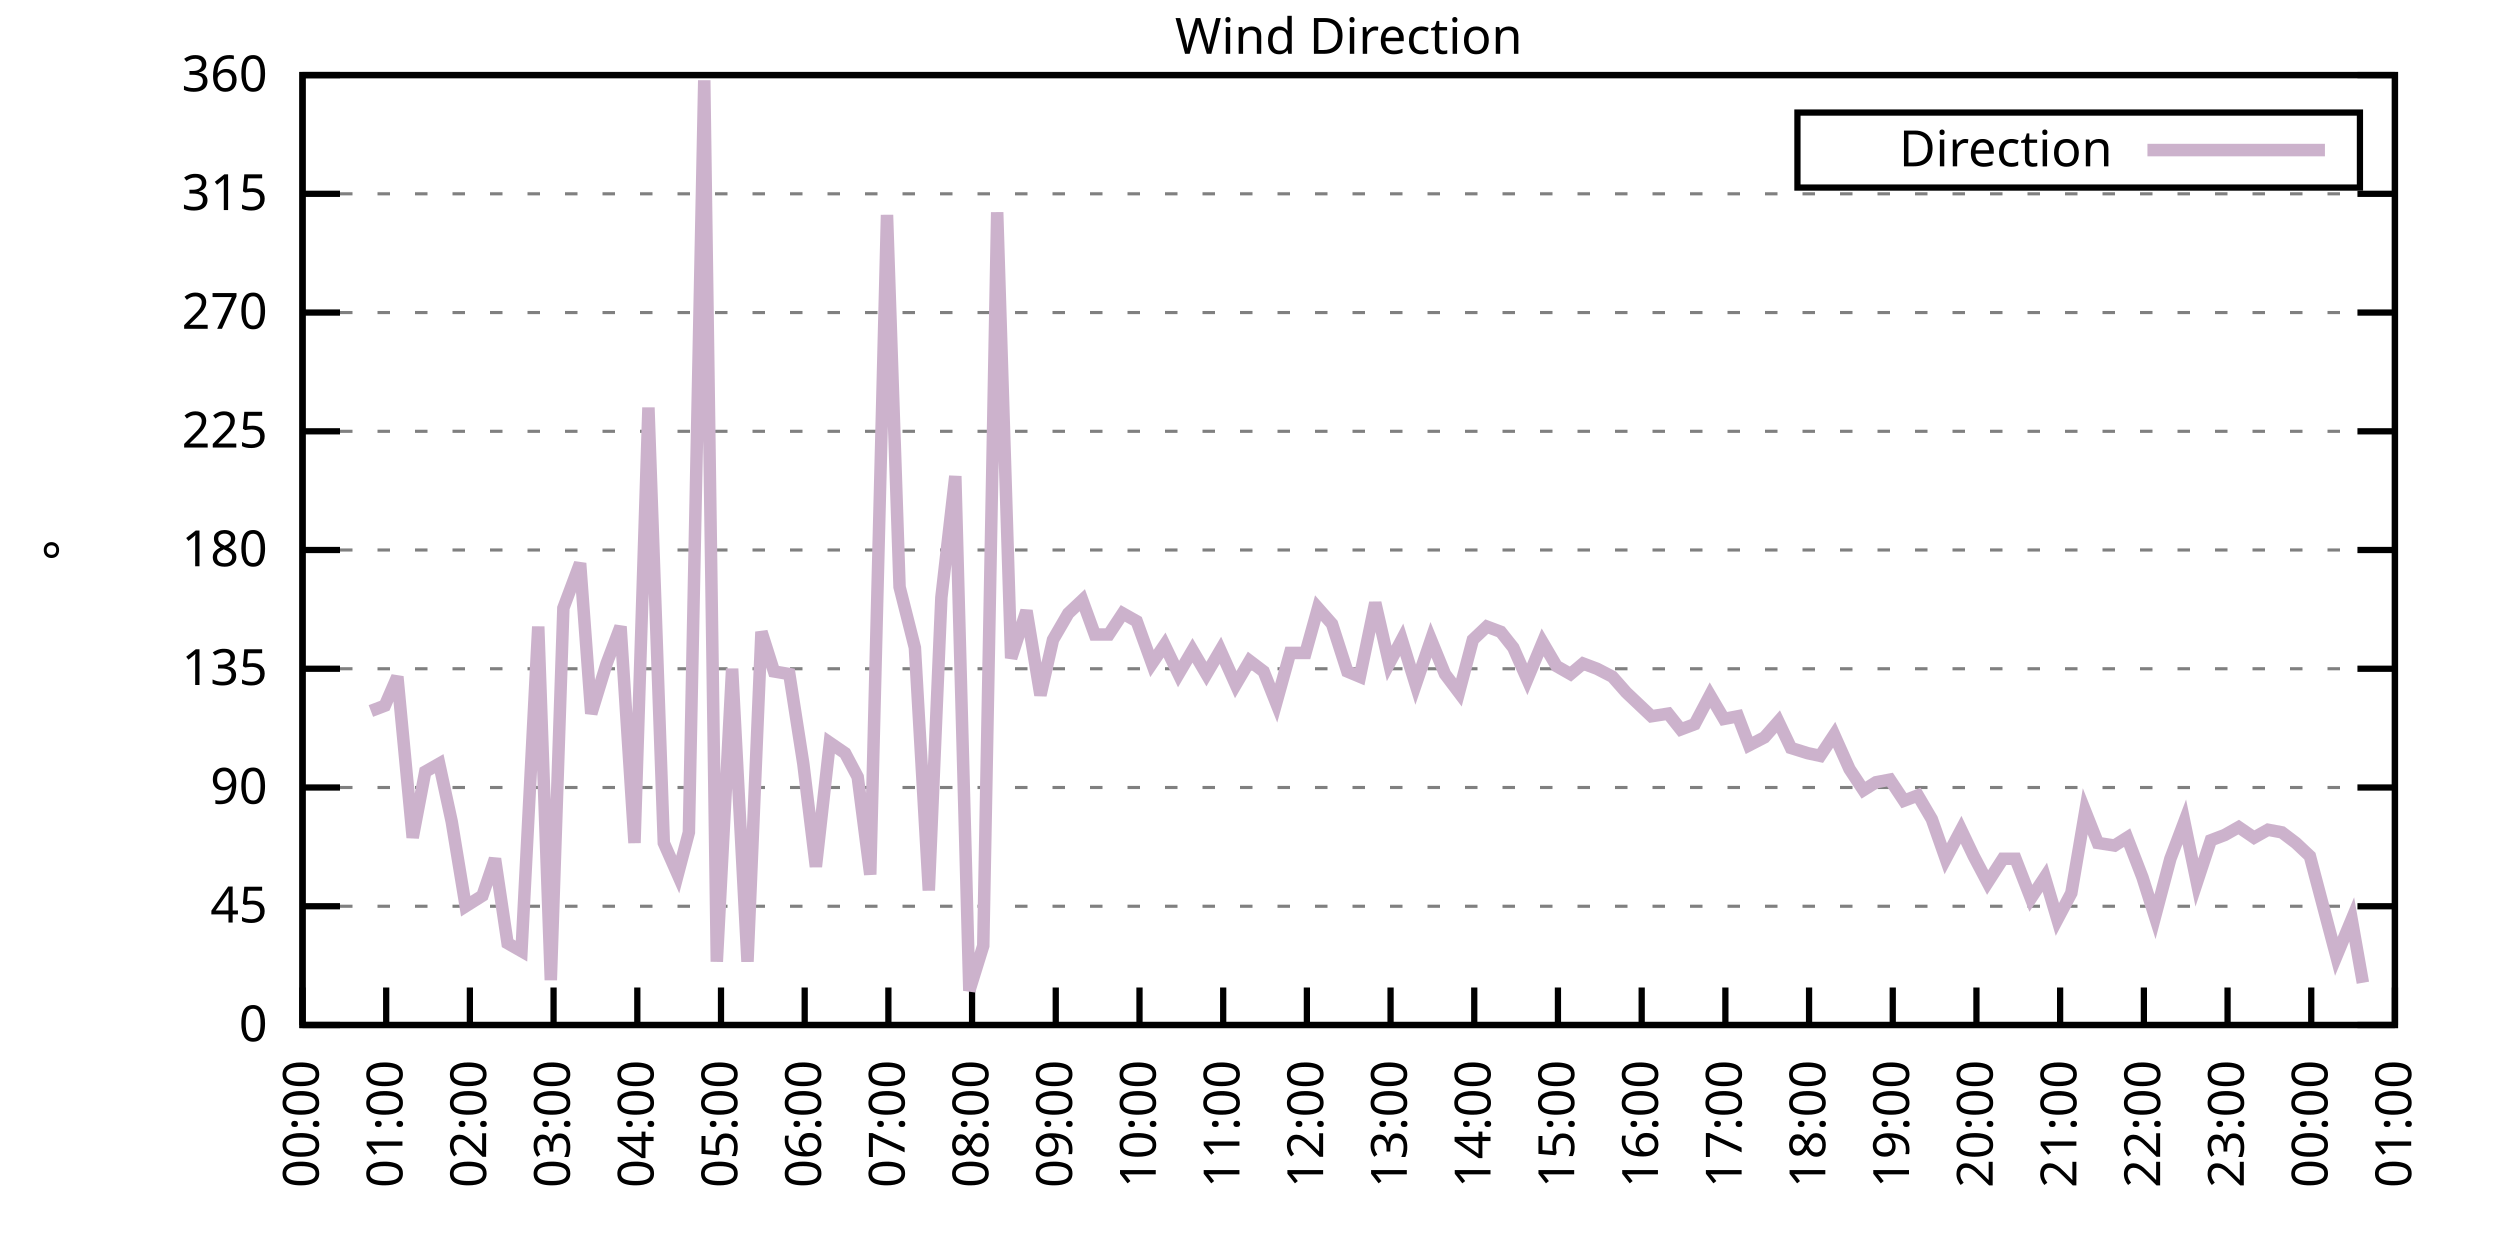
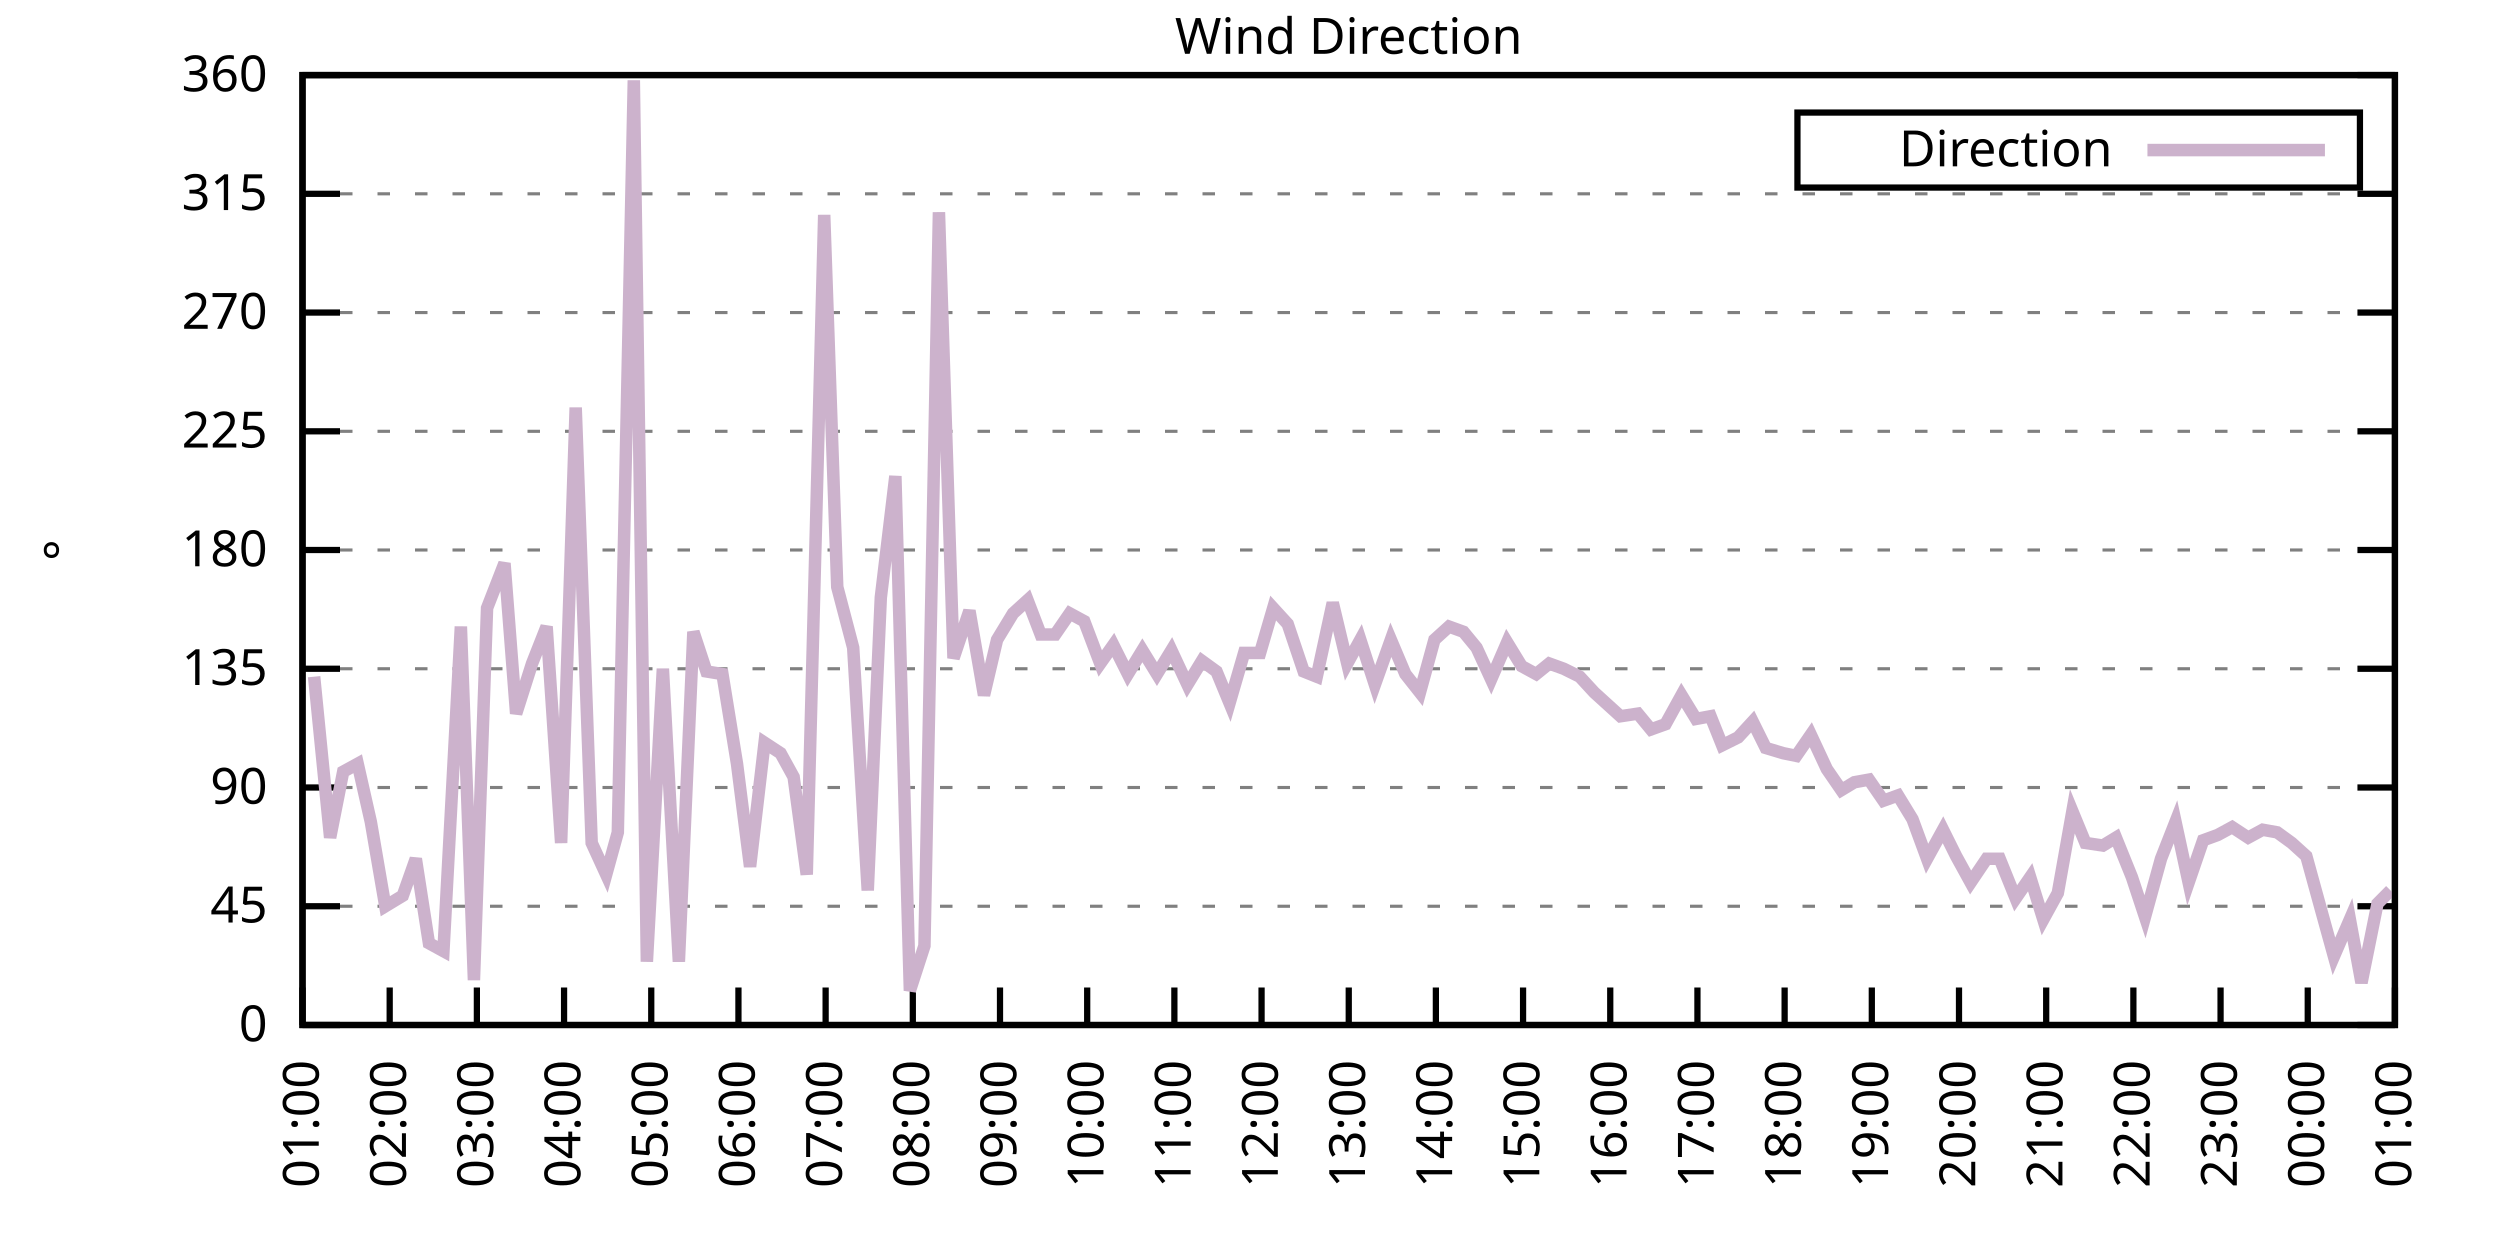
<svg xmlns="http://www.w3.org/2000/svg" xmlns:xlink="http://www.w3.org/1999/xlink" width="400" height="200" viewBox="0 0 400 200">
  <g id="gnuplot_canvas">
    <rect x="0" y="0" width="400" height="200" fill="none" />
    <defs>
      <circle id="gpDot" r="0.5" stroke-width="0.5" stroke="currentColor" />
      <path id="gpPt0" stroke-width="0.333" stroke="currentColor" d="M-1,0 h2 M0,-1 v2" />
      <path id="gpPt1" stroke-width="0.333" stroke="currentColor" d="M-1,-1 L1,1 M1,-1 L-1,1" />
      <path id="gpPt2" stroke-width="0.333" stroke="currentColor" d="M-1,0 L1,0 M0,-1 L0,1 M-1,-1 L1,1 M-1,1 L1,-1" />
      <rect id="gpPt3" stroke-width="0.333" stroke="currentColor" x="-1" y="-1" width="2" height="2" />
      <rect id="gpPt4" stroke-width="0.333" stroke="currentColor" fill="currentColor" x="-1" y="-1" width="2" height="2" />
      <circle id="gpPt5" stroke-width="0.333" stroke="currentColor" cx="0" cy="0" r="1" />
      <use xlink:href="#gpPt5" id="gpPt6" fill="currentColor" stroke="none" />
      <path id="gpPt7" stroke-width="0.333" stroke="currentColor" d="M0,-1.33 L-1.33,0.67 L1.33,0.67 z" />
      <use xlink:href="#gpPt7" id="gpPt8" fill="currentColor" stroke="none" />
      <use xlink:href="#gpPt7" id="gpPt9" stroke="currentColor" transform="rotate(180)" />
      <use xlink:href="#gpPt9" id="gpPt10" fill="currentColor" stroke="none" />
      <use xlink:href="#gpPt3" id="gpPt11" stroke="currentColor" transform="rotate(45)" />
      <use xlink:href="#gpPt11" id="gpPt12" fill="currentColor" stroke="none" />
      <path id="gpPt13" stroke-width="0.333" stroke="currentColor" d="M0,1.330 L1.265,0.411 L0.782,-1.067 L-0.782,-1.076 L-1.265,0.411 z" />
      <use xlink:href="#gpPt13" id="gpPt14" fill="currentColor" stroke="none" />
      <filter id="textbox" filterUnits="objectBoundingBox" x="0" y="0" height="1" width="1">
        <feFlood flood-color="white" flood-opacity="1" result="bgnd" />
        <feComposite in="SourceGraphic" in2="bgnd" operator="atop" />
      </filter>
      <filter id="greybox" filterUnits="objectBoundingBox" x="0" y="0" height="1" width="1">
        <feFlood flood-color="lightgrey" flood-opacity="1" result="grey" />
        <feComposite in="SourceGraphic" in2="grey" operator="atop" />
      </filter>
    </defs>
    <g fill="none" color="white" stroke="currentColor" stroke-width="1.00" stroke-linecap="butt" stroke-linejoin="miter">
</g>
    <g fill="none" color="black" stroke="currentColor" stroke-width="1.00" stroke-linecap="butt" stroke-linejoin="miter">
      <g stroke="none" shape-rendering="crispEdges">
        <polygon fill="rgb(255, 255, 255)" points="48.40,164.00 383.18,164.00 383.18,12.02 48.40,12.02 " />
      </g>
    </g>
    <g fill="none" color="black" stroke="currentColor" stroke-width="1.00" stroke-linecap="butt" stroke-linejoin="miter">
</g>
    <g fill="none" color="black" stroke="black" stroke-width="0.50" stroke-linecap="butt" stroke-linejoin="miter">
</g>
    <g fill="none" color="gray" stroke="currentColor" stroke-width="0.50" stroke-linecap="butt" stroke-linejoin="miter">
      <path stroke="gray" stroke-dasharray="2,4" class="gridline" d="M48.40,164.00 L383.19,164.00  " />
    </g>
    <g fill="none" color="gray" stroke="gray" stroke-width="1.00" stroke-linecap="butt" stroke-linejoin="miter">
</g>
    <g fill="none" color="black" stroke="currentColor" stroke-width="1.00" stroke-linecap="butt" stroke-linejoin="miter">
      <path stroke="black" d="M48.40,164.00 L54.40,164.00 M383.19,164.00 L377.19,164.00  " />
      <g transform="translate(42.80,166.60)" stroke="none" fill="black" font-family="Sans" font-size="8.00" text-anchor="end">
        <text>
          <tspan font-family="Sans"> 0</tspan>
        </text>
      </g>
    </g>
    <g fill="none" color="black" stroke="currentColor" stroke-width="1.00" stroke-linecap="butt" stroke-linejoin="miter">
</g>
    <g fill="none" color="black" stroke="black" stroke-width="0.50" stroke-linecap="butt" stroke-linejoin="miter">
</g>
    <g fill="none" color="gray" stroke="currentColor" stroke-width="0.50" stroke-linecap="butt" stroke-linejoin="miter">
      <path stroke="gray" stroke-dasharray="2,4" class="gridline" d="M48.40,145.00 L383.19,145.00  " />
    </g>
    <g fill="none" color="gray" stroke="gray" stroke-width="1.00" stroke-linecap="butt" stroke-linejoin="miter">
</g>
    <g fill="none" color="black" stroke="currentColor" stroke-width="1.00" stroke-linecap="butt" stroke-linejoin="miter">
      <path stroke="black" d="M48.40,145.00 L54.40,145.00 M383.19,145.00 L377.19,145.00  " />
      <g transform="translate(42.80,147.60)" stroke="none" fill="black" font-family="Sans" font-size="8.00" text-anchor="end">
        <text>
          <tspan font-family="Sans"> 45</tspan>
        </text>
      </g>
    </g>
    <g fill="none" color="black" stroke="currentColor" stroke-width="1.00" stroke-linecap="butt" stroke-linejoin="miter">
</g>
    <g fill="none" color="black" stroke="black" stroke-width="0.50" stroke-linecap="butt" stroke-linejoin="miter">
</g>
    <g fill="none" color="gray" stroke="currentColor" stroke-width="0.50" stroke-linecap="butt" stroke-linejoin="miter">
      <path stroke="gray" stroke-dasharray="2,4" class="gridline" d="M48.40,126.00 L383.19,126.00  " />
    </g>
    <g fill="none" color="gray" stroke="gray" stroke-width="1.00" stroke-linecap="butt" stroke-linejoin="miter">
</g>
    <g fill="none" color="black" stroke="currentColor" stroke-width="1.00" stroke-linecap="butt" stroke-linejoin="miter">
      <path stroke="black" d="M48.40,126.00 L54.40,126.00 M383.19,126.00 L377.19,126.00  " />
      <g transform="translate(42.80,128.60)" stroke="none" fill="black" font-family="Sans" font-size="8.00" text-anchor="end">
        <text>
          <tspan font-family="Sans"> 90</tspan>
        </text>
      </g>
    </g>
    <g fill="none" color="black" stroke="currentColor" stroke-width="1.00" stroke-linecap="butt" stroke-linejoin="miter">
</g>
    <g fill="none" color="black" stroke="black" stroke-width="0.50" stroke-linecap="butt" stroke-linejoin="miter">
</g>
    <g fill="none" color="gray" stroke="currentColor" stroke-width="0.50" stroke-linecap="butt" stroke-linejoin="miter">
      <path stroke="gray" stroke-dasharray="2,4" class="gridline" d="M48.40,107.00 L383.19,107.00  " />
    </g>
    <g fill="none" color="gray" stroke="gray" stroke-width="1.00" stroke-linecap="butt" stroke-linejoin="miter">
</g>
    <g fill="none" color="black" stroke="currentColor" stroke-width="1.00" stroke-linecap="butt" stroke-linejoin="miter">
      <path stroke="black" d="M48.40,107.00 L54.40,107.00 M383.19,107.00 L377.19,107.00  " />
      <g transform="translate(42.80,109.60)" stroke="none" fill="black" font-family="Sans" font-size="8.00" text-anchor="end">
        <text>
          <tspan font-family="Sans"> 135</tspan>
        </text>
      </g>
    </g>
    <g fill="none" color="black" stroke="currentColor" stroke-width="1.00" stroke-linecap="butt" stroke-linejoin="miter">
</g>
    <g fill="none" color="black" stroke="black" stroke-width="0.50" stroke-linecap="butt" stroke-linejoin="miter">
</g>
    <g fill="none" color="gray" stroke="currentColor" stroke-width="0.50" stroke-linecap="butt" stroke-linejoin="miter">
      <path stroke="gray" stroke-dasharray="2,4" class="gridline" d="M48.40,88.00 L383.19,88.00  " />
    </g>
    <g fill="none" color="gray" stroke="gray" stroke-width="1.00" stroke-linecap="butt" stroke-linejoin="miter">
</g>
    <g fill="none" color="black" stroke="currentColor" stroke-width="1.00" stroke-linecap="butt" stroke-linejoin="miter">
      <path stroke="black" d="M48.40,88.00 L54.40,88.00 M383.19,88.00 L377.19,88.00  " />
      <g transform="translate(42.80,90.60)" stroke="none" fill="black" font-family="Sans" font-size="8.00" text-anchor="end">
        <text>
          <tspan font-family="Sans"> 180</tspan>
        </text>
      </g>
    </g>
    <g fill="none" color="black" stroke="currentColor" stroke-width="1.00" stroke-linecap="butt" stroke-linejoin="miter">
</g>
    <g fill="none" color="black" stroke="black" stroke-width="0.50" stroke-linecap="butt" stroke-linejoin="miter">
</g>
    <g fill="none" color="gray" stroke="currentColor" stroke-width="0.50" stroke-linecap="butt" stroke-linejoin="miter">
      <path stroke="gray" stroke-dasharray="2,4" class="gridline" d="M48.40,69.01 L383.19,69.01  " />
    </g>
    <g fill="none" color="gray" stroke="gray" stroke-width="1.00" stroke-linecap="butt" stroke-linejoin="miter">
</g>
    <g fill="none" color="black" stroke="currentColor" stroke-width="1.00" stroke-linecap="butt" stroke-linejoin="miter">
      <path stroke="black" d="M48.40,69.01 L54.40,69.01 M383.19,69.01 L377.19,69.01  " />
      <g transform="translate(42.80,71.61)" stroke="none" fill="black" font-family="Sans" font-size="8.00" text-anchor="end">
        <text>
          <tspan font-family="Sans"> 225</tspan>
        </text>
      </g>
    </g>
    <g fill="none" color="black" stroke="currentColor" stroke-width="1.00" stroke-linecap="butt" stroke-linejoin="miter">
</g>
    <g fill="none" color="black" stroke="black" stroke-width="0.50" stroke-linecap="butt" stroke-linejoin="miter">
</g>
    <g fill="none" color="gray" stroke="currentColor" stroke-width="0.50" stroke-linecap="butt" stroke-linejoin="miter">
      <path stroke="gray" stroke-dasharray="2,4" class="gridline" d="M48.40,50.01 L383.19,50.01  " />
    </g>
    <g fill="none" color="gray" stroke="gray" stroke-width="1.00" stroke-linecap="butt" stroke-linejoin="miter">
</g>
    <g fill="none" color="black" stroke="currentColor" stroke-width="1.00" stroke-linecap="butt" stroke-linejoin="miter">
      <path stroke="black" d="M48.40,50.01 L54.40,50.01 M383.19,50.01 L377.19,50.01  " />
      <g transform="translate(42.80,52.61)" stroke="none" fill="black" font-family="Sans" font-size="8.00" text-anchor="end">
        <text>
          <tspan font-family="Sans"> 270</tspan>
        </text>
      </g>
    </g>
    <g fill="none" color="black" stroke="currentColor" stroke-width="1.00" stroke-linecap="butt" stroke-linejoin="miter">
</g>
    <g fill="none" color="black" stroke="black" stroke-width="0.50" stroke-linecap="butt" stroke-linejoin="miter">
</g>
    <g fill="none" color="gray" stroke="currentColor" stroke-width="0.50" stroke-linecap="butt" stroke-linejoin="miter">
      <path stroke="gray" stroke-dasharray="2,4" class="gridline" d="M48.40,31.01 L383.19,31.01  " />
    </g>
    <g fill="none" color="gray" stroke="gray" stroke-width="1.00" stroke-linecap="butt" stroke-linejoin="miter">
</g>
    <g fill="none" color="black" stroke="currentColor" stroke-width="1.00" stroke-linecap="butt" stroke-linejoin="miter">
      <path stroke="black" d="M48.40,31.01 L54.40,31.01 M383.19,31.01 L377.19,31.01  " />
      <g transform="translate(42.80,33.61)" stroke="none" fill="black" font-family="Sans" font-size="8.00" text-anchor="end">
        <text>
          <tspan font-family="Sans"> 315</tspan>
        </text>
      </g>
    </g>
    <g fill="none" color="black" stroke="currentColor" stroke-width="1.00" stroke-linecap="butt" stroke-linejoin="miter">
</g>
    <g fill="none" color="black" stroke="black" stroke-width="0.50" stroke-linecap="butt" stroke-linejoin="miter">
</g>
    <g fill="none" color="gray" stroke="currentColor" stroke-width="0.50" stroke-linecap="butt" stroke-linejoin="miter">
      <path stroke="gray" stroke-dasharray="2,4" class="gridline" d="M48.40,12.01 L383.19,12.01  " />
    </g>
    <g fill="none" color="gray" stroke="gray" stroke-width="1.00" stroke-linecap="butt" stroke-linejoin="miter">
</g>
    <g fill="none" color="black" stroke="currentColor" stroke-width="1.00" stroke-linecap="butt" stroke-linejoin="miter">
      <path stroke="black" d="M48.40,12.01 L54.40,12.01 M383.19,12.01 L377.19,12.01  " />
      <g transform="translate(42.80,14.61)" stroke="none" fill="black" font-family="Sans" font-size="8.00" text-anchor="end">
        <text>
          <tspan font-family="Sans"> 360</tspan>
        </text>
      </g>
    </g>
    <g fill="none" color="black" stroke="currentColor" stroke-width="1.00" stroke-linecap="butt" stroke-linejoin="miter">
      <path stroke="black" d="M48.40,164.00 L48.40,158.00  " />
      <g transform="translate(51.00,169.60) rotate(270.00)" stroke="none" fill="black" font-family="Sans" font-size="8.00" text-anchor="end">
        <text>
-           <tspan font-family="Sans">00:00</tspan>
-         </text>
-       </g>
-     </g>
-     <g fill="none" color="black" stroke="currentColor" stroke-width="1.00" stroke-linecap="butt" stroke-linejoin="miter">
-       <path stroke="black" d="M61.79,164.00 L61.79,158.00  " />
-       <g transform="translate(64.39,169.60) rotate(270.00)" stroke="none" fill="black" font-family="Sans" font-size="8.00" text-anchor="end">
-         <text>
          <tspan font-family="Sans">01:00</tspan>
        </text>
      </g>
    </g>
    <g fill="none" color="black" stroke="currentColor" stroke-width="1.00" stroke-linecap="butt" stroke-linejoin="miter">
-       <path stroke="black" d="M75.18,164.00 L75.18,158.00  " />
-       <g transform="translate(77.78,169.60) rotate(270.00)" stroke="none" fill="black" font-family="Sans" font-size="8.00" text-anchor="end">
+       <path stroke="black" d="M62.35,164.00 L62.35,158.00  " />
+       <g transform="translate(64.95,169.60) rotate(270.00)" stroke="none" fill="black" font-family="Sans" font-size="8.00" text-anchor="end">
        <text>
          <tspan font-family="Sans">02:00</tspan>
        </text>
      </g>
    </g>
    <g fill="none" color="black" stroke="currentColor" stroke-width="1.00" stroke-linecap="butt" stroke-linejoin="miter">
-       <path stroke="black" d="M88.57,164.00 L88.57,158.00  " />
-       <g transform="translate(91.17,169.60) rotate(270.00)" stroke="none" fill="black" font-family="Sans" font-size="8.00" text-anchor="end">
+       <path stroke="black" d="M76.30,164.00 L76.30,158.00  " />
+       <g transform="translate(78.90,169.60) rotate(270.00)" stroke="none" fill="black" font-family="Sans" font-size="8.00" text-anchor="end">
        <text>
          <tspan font-family="Sans">03:00</tspan>
        </text>
      </g>
    </g>
    <g fill="none" color="black" stroke="currentColor" stroke-width="1.00" stroke-linecap="butt" stroke-linejoin="miter">
-       <path stroke="black" d="M101.97,164.00 L101.97,158.00  " />
-       <g transform="translate(104.57,169.60) rotate(270.00)" stroke="none" fill="black" font-family="Sans" font-size="8.00" text-anchor="end">
+       <path stroke="black" d="M90.25,164.00 L90.25,158.00  " />
+       <g transform="translate(92.85,169.60) rotate(270.00)" stroke="none" fill="black" font-family="Sans" font-size="8.00" text-anchor="end">
        <text>
          <tspan font-family="Sans">04:00</tspan>
        </text>
      </g>
    </g>
    <g fill="none" color="black" stroke="currentColor" stroke-width="1.00" stroke-linecap="butt" stroke-linejoin="miter">
-       <path stroke="black" d="M115.36,164.00 L115.36,158.00  " />
-       <g transform="translate(117.96,169.60) rotate(270.00)" stroke="none" fill="black" font-family="Sans" font-size="8.00" text-anchor="end">
+       <path stroke="black" d="M104.20,164.00 L104.20,158.00  " />
+       <g transform="translate(106.80,169.60) rotate(270.00)" stroke="none" fill="black" font-family="Sans" font-size="8.00" text-anchor="end">
        <text>
          <tspan font-family="Sans">05:00</tspan>
        </text>
      </g>
    </g>
    <g fill="none" color="black" stroke="currentColor" stroke-width="1.00" stroke-linecap="butt" stroke-linejoin="miter">
-       <path stroke="black" d="M128.75,164.00 L128.75,158.00  " />
-       <g transform="translate(131.35,169.60) rotate(270.00)" stroke="none" fill="black" font-family="Sans" font-size="8.00" text-anchor="end">
+       <path stroke="black" d="M118.15,164.00 L118.15,158.00  " />
+       <g transform="translate(120.75,169.60) rotate(270.00)" stroke="none" fill="black" font-family="Sans" font-size="8.00" text-anchor="end">
        <text>
          <tspan font-family="Sans">06:00</tspan>
        </text>
      </g>
    </g>
    <g fill="none" color="black" stroke="currentColor" stroke-width="1.00" stroke-linecap="butt" stroke-linejoin="miter">
-       <path stroke="black" d="M142.14,164.00 L142.14,158.00  " />
-       <g transform="translate(144.74,169.60) rotate(270.00)" stroke="none" fill="black" font-family="Sans" font-size="8.00" text-anchor="end">
+       <path stroke="black" d="M132.10,164.00 L132.10,158.00  " />
+       <g transform="translate(134.70,169.60) rotate(270.00)" stroke="none" fill="black" font-family="Sans" font-size="8.00" text-anchor="end">
        <text>
          <tspan font-family="Sans">07:00</tspan>
        </text>
      </g>
    </g>
    <g fill="none" color="black" stroke="currentColor" stroke-width="1.00" stroke-linecap="butt" stroke-linejoin="miter">
-       <path stroke="black" d="M155.53,164.00 L155.53,158.00  " />
-       <g transform="translate(158.13,169.60) rotate(270.00)" stroke="none" fill="black" font-family="Sans" font-size="8.00" text-anchor="end">
+       <path stroke="black" d="M146.05,164.00 L146.05,158.00  " />
+       <g transform="translate(148.65,169.60) rotate(270.00)" stroke="none" fill="black" font-family="Sans" font-size="8.00" text-anchor="end">
        <text>
          <tspan font-family="Sans">08:00</tspan>
        </text>
      </g>
    </g>
    <g fill="none" color="black" stroke="currentColor" stroke-width="1.00" stroke-linecap="butt" stroke-linejoin="miter">
-       <path stroke="black" d="M168.92,164.00 L168.92,158.00  " />
-       <g transform="translate(171.52,169.60) rotate(270.00)" stroke="none" fill="black" font-family="Sans" font-size="8.00" text-anchor="end">
+       <path stroke="black" d="M160.00,164.00 L160.00,158.00  " />
+       <g transform="translate(162.60,169.60) rotate(270.00)" stroke="none" fill="black" font-family="Sans" font-size="8.00" text-anchor="end">
        <text>
          <tspan font-family="Sans">09:00</tspan>
        </text>
      </g>
    </g>
    <g fill="none" color="black" stroke="currentColor" stroke-width="1.00" stroke-linecap="butt" stroke-linejoin="miter">
-       <path stroke="black" d="M182.32,164.00 L182.32,158.00  " />
-       <g transform="translate(184.92,169.60) rotate(270.00)" stroke="none" fill="black" font-family="Sans" font-size="8.00" text-anchor="end">
+       <path stroke="black" d="M173.95,164.00 L173.95,158.00  " />
+       <g transform="translate(176.55,169.60) rotate(270.00)" stroke="none" fill="black" font-family="Sans" font-size="8.00" text-anchor="end">
        <text>
          <tspan font-family="Sans">10:00</tspan>
        </text>
      </g>
    </g>
    <g fill="none" color="black" stroke="currentColor" stroke-width="1.00" stroke-linecap="butt" stroke-linejoin="miter">
-       <path stroke="black" d="M195.71,164.00 L195.71,158.00  " />
-       <g transform="translate(198.31,169.60) rotate(270.00)" stroke="none" fill="black" font-family="Sans" font-size="8.00" text-anchor="end">
+       <path stroke="black" d="M187.90,164.00 L187.90,158.00  " />
+       <g transform="translate(190.50,169.60) rotate(270.00)" stroke="none" fill="black" font-family="Sans" font-size="8.00" text-anchor="end">
        <text>
          <tspan font-family="Sans">11:00</tspan>
        </text>
      </g>
    </g>
    <g fill="none" color="black" stroke="currentColor" stroke-width="1.00" stroke-linecap="butt" stroke-linejoin="miter">
-       <path stroke="black" d="M209.10,164.00 L209.10,158.00  " />
-       <g transform="translate(211.70,169.60) rotate(270.00)" stroke="none" fill="black" font-family="Sans" font-size="8.00" text-anchor="end">
+       <path stroke="black" d="M201.85,164.00 L201.85,158.00  " />
+       <g transform="translate(204.45,169.60) rotate(270.00)" stroke="none" fill="black" font-family="Sans" font-size="8.00" text-anchor="end">
        <text>
          <tspan font-family="Sans">12:00</tspan>
        </text>
      </g>
    </g>
    <g fill="none" color="black" stroke="currentColor" stroke-width="1.00" stroke-linecap="butt" stroke-linejoin="miter">
-       <path stroke="black" d="M222.49,164.00 L222.49,158.00  " />
-       <g transform="translate(225.09,169.60) rotate(270.00)" stroke="none" fill="black" font-family="Sans" font-size="8.00" text-anchor="end">
+       <path stroke="black" d="M215.80,164.00 L215.80,158.00  " />
+       <g transform="translate(218.40,169.60) rotate(270.00)" stroke="none" fill="black" font-family="Sans" font-size="8.00" text-anchor="end">
        <text>
          <tspan font-family="Sans">13:00</tspan>
        </text>
      </g>
    </g>
    <g fill="none" color="black" stroke="currentColor" stroke-width="1.00" stroke-linecap="butt" stroke-linejoin="miter">
-       <path stroke="black" d="M235.88,164.00 L235.88,158.00  " />
-       <g transform="translate(238.48,169.60) rotate(270.00)" stroke="none" fill="black" font-family="Sans" font-size="8.00" text-anchor="end">
+       <path stroke="black" d="M229.74,164.00 L229.74,158.00  " />
+       <g transform="translate(232.34,169.60) rotate(270.00)" stroke="none" fill="black" font-family="Sans" font-size="8.00" text-anchor="end">
        <text>
          <tspan font-family="Sans">14:00</tspan>
        </text>
      </g>
    </g>
    <g fill="none" color="black" stroke="currentColor" stroke-width="1.00" stroke-linecap="butt" stroke-linejoin="miter">
-       <path stroke="black" d="M249.27,164.00 L249.27,158.00  " />
-       <g transform="translate(251.87,169.60) rotate(270.00)" stroke="none" fill="black" font-family="Sans" font-size="8.00" text-anchor="end">
+       <path stroke="black" d="M243.69,164.00 L243.69,158.00  " />
+       <g transform="translate(246.29,169.60) rotate(270.00)" stroke="none" fill="black" font-family="Sans" font-size="8.00" text-anchor="end">
        <text>
          <tspan font-family="Sans">15:00</tspan>
        </text>
      </g>
    </g>
    <g fill="none" color="black" stroke="currentColor" stroke-width="1.00" stroke-linecap="butt" stroke-linejoin="miter">
-       <path stroke="black" d="M262.67,164.00 L262.67,158.00  " />
-       <g transform="translate(265.27,169.60) rotate(270.00)" stroke="none" fill="black" font-family="Sans" font-size="8.00" text-anchor="end">
+       <path stroke="black" d="M257.64,164.00 L257.64,158.00  " />
+       <g transform="translate(260.24,169.60) rotate(270.00)" stroke="none" fill="black" font-family="Sans" font-size="8.00" text-anchor="end">
        <text>
          <tspan font-family="Sans">16:00</tspan>
        </text>
      </g>
    </g>
    <g fill="none" color="black" stroke="currentColor" stroke-width="1.00" stroke-linecap="butt" stroke-linejoin="miter">
-       <path stroke="black" d="M276.06,164.00 L276.06,158.00  " />
-       <g transform="translate(278.66,169.60) rotate(270.00)" stroke="none" fill="black" font-family="Sans" font-size="8.00" text-anchor="end">
+       <path stroke="black" d="M271.59,164.00 L271.59,158.00  " />
+       <g transform="translate(274.19,169.60) rotate(270.00)" stroke="none" fill="black" font-family="Sans" font-size="8.00" text-anchor="end">
        <text>
          <tspan font-family="Sans">17:00</tspan>
        </text>
      </g>
    </g>
    <g fill="none" color="black" stroke="currentColor" stroke-width="1.00" stroke-linecap="butt" stroke-linejoin="miter">
-       <path stroke="black" d="M289.45,164.00 L289.45,158.00  " />
-       <g transform="translate(292.05,169.60) rotate(270.00)" stroke="none" fill="black" font-family="Sans" font-size="8.00" text-anchor="end">
+       <path stroke="black" d="M285.54,164.00 L285.54,158.00  " />
+       <g transform="translate(288.14,169.60) rotate(270.00)" stroke="none" fill="black" font-family="Sans" font-size="8.00" text-anchor="end">
        <text>
          <tspan font-family="Sans">18:00</tspan>
        </text>
      </g>
    </g>
    <g fill="none" color="black" stroke="currentColor" stroke-width="1.00" stroke-linecap="butt" stroke-linejoin="miter">
-       <path stroke="black" d="M302.84,164.00 L302.84,158.00  " />
-       <g transform="translate(305.44,169.60) rotate(270.00)" stroke="none" fill="black" font-family="Sans" font-size="8.00" text-anchor="end">
+       <path stroke="black" d="M299.49,164.00 L299.49,158.00  " />
+       <g transform="translate(302.09,169.60) rotate(270.00)" stroke="none" fill="black" font-family="Sans" font-size="8.00" text-anchor="end">
        <text>
          <tspan font-family="Sans">19:00</tspan>
        </text>
      </g>
    </g>
    <g fill="none" color="black" stroke="currentColor" stroke-width="1.00" stroke-linecap="butt" stroke-linejoin="miter">
-       <path stroke="black" d="M316.23,164.00 L316.23,158.00  " />
-       <g transform="translate(318.83,169.60) rotate(270.00)" stroke="none" fill="black" font-family="Sans" font-size="8.00" text-anchor="end">
+       <path stroke="black" d="M313.44,164.00 L313.44,158.00  " />
+       <g transform="translate(316.04,169.60) rotate(270.00)" stroke="none" fill="black" font-family="Sans" font-size="8.00" text-anchor="end">
        <text>
          <tspan font-family="Sans">20:00</tspan>
        </text>
      </g>
    </g>
    <g fill="none" color="black" stroke="currentColor" stroke-width="1.00" stroke-linecap="butt" stroke-linejoin="miter">
-       <path stroke="black" d="M329.62,164.00 L329.62,158.00  " />
-       <g transform="translate(332.22,169.60) rotate(270.00)" stroke="none" fill="black" font-family="Sans" font-size="8.00" text-anchor="end">
+       <path stroke="black" d="M327.39,164.00 L327.39,158.00  " />
+       <g transform="translate(329.99,169.60) rotate(270.00)" stroke="none" fill="black" font-family="Sans" font-size="8.00" text-anchor="end">
        <text>
          <tspan font-family="Sans">21:00</tspan>
        </text>
      </g>
    </g>
    <g fill="none" color="black" stroke="currentColor" stroke-width="1.00" stroke-linecap="butt" stroke-linejoin="miter">
-       <path stroke="black" d="M343.02,164.00 L343.02,158.00  " />
-       <g transform="translate(345.62,169.60) rotate(270.00)" stroke="none" fill="black" font-family="Sans" font-size="8.00" text-anchor="end">
+       <path stroke="black" d="M341.34,164.00 L341.34,158.00  " />
+       <g transform="translate(343.94,169.60) rotate(270.00)" stroke="none" fill="black" font-family="Sans" font-size="8.00" text-anchor="end">
        <text>
          <tspan font-family="Sans">22:00</tspan>
        </text>
      </g>
    </g>
    <g fill="none" color="black" stroke="currentColor" stroke-width="1.00" stroke-linecap="butt" stroke-linejoin="miter">
-       <path stroke="black" d="M356.41,164.00 L356.41,158.00  " />
-       <g transform="translate(359.01,169.60) rotate(270.00)" stroke="none" fill="black" font-family="Sans" font-size="8.00" text-anchor="end">
+       <path stroke="black" d="M355.29,164.00 L355.29,158.00  " />
+       <g transform="translate(357.89,169.60) rotate(270.00)" stroke="none" fill="black" font-family="Sans" font-size="8.00" text-anchor="end">
        <text>
          <tspan font-family="Sans">23:00</tspan>
        </text>
      </g>
    </g>
    <g fill="none" color="black" stroke="currentColor" stroke-width="1.00" stroke-linecap="butt" stroke-linejoin="miter">
-       <path stroke="black" d="M369.80,164.00 L369.80,158.00  " />
-       <g transform="translate(372.40,169.60) rotate(270.00)" stroke="none" fill="black" font-family="Sans" font-size="8.00" text-anchor="end">
+       <path stroke="black" d="M369.24,164.00 L369.24,158.00  " />
+       <g transform="translate(371.84,169.60) rotate(270.00)" stroke="none" fill="black" font-family="Sans" font-size="8.00" text-anchor="end">
        <text>
          <tspan font-family="Sans">00:00</tspan>
        </text>
      </g>
    </g>
    <g fill="none" color="black" stroke="currentColor" stroke-width="1.00" stroke-linecap="butt" stroke-linejoin="miter">
      <path stroke="black" d="M383.19,164.00 L383.19,158.00  " />
      <g transform="translate(385.79,169.60) rotate(270.00)" stroke="none" fill="black" font-family="Sans" font-size="8.00" text-anchor="end">
        <text>
          <tspan font-family="Sans">01:00</tspan>
        </text>
      </g>
    </g>
    <g fill="none" color="black" stroke="currentColor" stroke-width="1.00" stroke-linecap="butt" stroke-linejoin="miter">
</g>
    <g fill="none" color="black" stroke="currentColor" stroke-width="1.00" stroke-linecap="butt" stroke-linejoin="miter">
      <path stroke="black" d="M48.40,12.01 L48.40,164.00 L383.19,164.00 L383.19,12.01 L48.40,12.01 Z  " />
    </g>
    <g fill="none" color="black" stroke="currentColor" stroke-width="1.00" stroke-linecap="butt" stroke-linejoin="miter">
</g>
    <g fill="none" color="black" stroke="currentColor" stroke-width="1.00" stroke-linecap="butt" stroke-linejoin="miter">
      <path stroke="black" d="M287.59,30.01 L287.59,18.01 L377.59,18.01 L377.59,30.01 L287.59,30.01 Z  " />
    </g>
    <g id="Wind_direction_plot_1">
      <g fill="none" color="white" stroke="black" stroke-width="2.00" stroke-linecap="butt" stroke-linejoin="miter">
</g>
      <g fill="none" color="black" stroke="currentColor" stroke-width="2.00" stroke-linecap="butt" stroke-linejoin="miter">
        <g transform="translate(337.99,26.61)" stroke="none" fill="black" font-family="Sans" font-size="8.00" text-anchor="end">
          <text>
            <tspan font-family="Sans">Direction</tspan>
          </text>
        </g>
      </g>
      <g fill="none" color="black" stroke="currentColor" stroke-width="2.00" stroke-linecap="butt" stroke-linejoin="miter">
-         <path stroke="rgb(204, 178, 204)" d="M343.59,24.01 L371.99,24.01 M59.34,113.76 L61.57,112.91 L63.58,108.27 L66.03,134.02 L68.04,123.47 L70.27,122.20   L72.28,131.49 L74.51,145.00 L77.19,143.31 L79.20,137.40 L81.21,150.91 L83.44,152.18 L86.12,100.25 L88.13,156.82   L90.14,97.29 L92.82,90.12 L94.60,114.18 L97.06,106.16 L99.29,100.25 L101.52,134.87 L103.75,65.21 L106.21,134.87   L108.44,139.93 L110.22,133.18 L112.68,12.85 L114.69,153.87 L117.14,107.00 L119.60,153.87 L121.83,101.09 L123.84,107.43   L126.29,107.85 L128.53,122.20 L130.54,138.67 L132.77,118.83 L135.22,120.51 L137.23,124.31 L139.24,139.93 L141.92,34.39   L143.93,93.92 L146.38,103.63 L148.61,142.47 L150.62,95.60 L152.85,76.18 L155.09,158.51 L157.32,151.33 L159.55,33.96   L161.78,105.31 L164.24,97.72 L166.47,111.23 L168.48,102.36 L170.93,98.14 L173.17,96.03 L175.17,101.52 L177.41,101.52   L179.64,98.14 L181.87,99.40 L184.32,106.16 L186.33,103.20 L188.57,107.85 L190.80,104.05 L193.03,107.85 L195.26,104.05   L197.72,109.54 L199.95,105.74 L202.18,107.43 L204.19,112.49 L206.42,104.47 L208.88,104.47 L210.88,97.29 L213.12,99.83   L215.57,107.43 L217.58,108.27 L220.04,96.45 L222.27,106.16 L224.28,102.36 L226.51,109.54 L228.96,102.36 L231.20,107.85   L233.43,110.80 L235.66,102.36 L237.89,100.25 L240.12,101.09 L242.13,103.63 L244.36,108.69 L246.82,102.78 L249.05,106.58   L251.28,107.85 L253.29,106.16 L255.52,107.00 L257.98,108.27 L260.21,110.80 L262.44,112.91 L264.23,114.60 L266.91,114.18   L268.92,116.71 L271.15,115.87 L273.60,111.23 L275.83,115.03 L278.07,114.60 L279.85,119.25 L282.31,117.98 L284.54,115.45   L286.55,119.67 L289.23,120.51 L291.23,120.94 L293.47,117.56 L295.92,123.05 L298.15,126.42 L300.16,125.16 L302.39,124.74   L304.63,128.11 L306.86,127.27 L309.09,131.07 L311.32,137.40 L313.78,132.76 L315.79,136.98 L318.02,141.20 L320.47,137.40   L322.48,137.40 L324.94,143.73 L327.17,140.36 L329.18,147.11 L331.41,142.89 L333.64,129.80 L335.65,134.87 L338.33,135.29   L340.34,134.02 L342.79,140.36 L344.80,146.69 L347.26,137.40 L349.49,131.49 L351.50,141.20 L353.73,134.45 L355.96,133.60   L358.19,132.34 L360.65,134.02 L362.88,132.76 L365.11,133.18 L367.34,134.87 L369.58,136.98 L371.81,145.42 L373.82,153.02   L376.27,147.11 L378.06,157.24  " />
+         <path stroke="rgb(204, 178, 204)" d="M343.59,24.01 L371.99,24.01 M50.26,108.27 L52.82,134.02 L54.91,123.47 L57.23,122.20 L59.33,131.49 L61.65,145.00   L64.44,143.31 L66.53,137.40 L68.63,150.91 L70.95,152.18 L73.74,100.25 L75.83,156.82 L77.93,97.29 L80.72,90.12   L82.58,114.18 L85.13,106.16 L87.46,100.25 L89.78,134.87 L92.11,65.21 L94.67,134.87 L96.99,139.93 L98.85,133.18   L101.41,12.85 L103.50,153.87 L106.06,107.00 L108.62,153.87 L110.94,101.09 L113.03,107.43 L115.59,107.85 L117.92,122.20   L120.01,138.67 L122.33,118.83 L124.89,120.51 L126.98,124.31 L129.08,139.93 L131.87,34.39 L133.96,93.92 L136.51,103.63   L138.84,142.47 L140.93,95.60 L143.26,76.18 L145.58,158.51 L147.91,151.33 L150.23,33.96 L152.56,105.31 L155.11,97.72   L157.44,111.23 L159.53,102.36 L162.09,98.14 L164.41,96.03 L166.51,101.52 L168.83,101.52 L171.16,98.14 L173.48,99.40   L176.04,106.16 L178.13,103.20 L180.46,107.85 L182.78,104.05 L185.11,107.85 L187.43,104.05 L189.99,109.54 L192.31,105.74   L194.64,107.43 L196.73,112.49 L199.06,104.47 L201.61,104.47 L203.71,97.29 L206.03,99.83 L208.59,107.43 L210.68,108.27   L213.24,96.45 L215.56,106.16 L217.65,102.36 L219.98,109.54 L222.54,102.36 L224.86,107.85 L227.19,110.80 L229.51,102.36   L231.84,100.25 L234.16,101.09 L236.25,103.63 L238.58,108.69 L241.14,102.78 L243.46,106.58 L245.79,107.85 L247.88,106.16   L250.20,107.00 L252.76,108.27 L255.09,110.80 L257.41,112.91 L259.27,114.60 L262.06,114.18 L264.15,116.71 L266.48,115.87   L269.04,111.23 L271.36,115.03 L273.69,114.60 L275.55,119.25 L278.10,117.98 L280.43,115.45 L282.52,119.67 L285.31,120.51   L287.40,120.94 L289.73,117.56 L292.29,123.05 L294.61,126.42 L296.70,125.16 L299.03,124.74 L301.35,128.11 L303.68,127.27   L306.00,131.07 L308.33,137.40 L310.88,132.76 L312.98,136.98 L315.30,141.20 L317.86,137.40 L319.95,137.40 L322.51,143.73   L324.83,140.36 L326.93,147.11 L329.25,142.89 L331.58,129.80 L333.67,134.87 L336.46,135.29 L338.55,134.02 L341.11,140.36   L343.20,146.69 L345.76,137.40 L348.08,131.49 L350.18,141.20 L352.50,134.45 L354.83,133.60 L357.15,132.34 L359.71,134.02   L362.03,132.76 L364.36,133.18 L366.68,134.87 L369.01,136.98 L371.33,145.42 L373.43,153.02 L375.98,147.11 L377.84,157.24   L380.40,144.58 L382.49,142.47  " />
      </g>
    </g>
    <g fill="none" color="black" stroke="currentColor" stroke-width="2.00" stroke-linecap="butt" stroke-linejoin="miter">
</g>
    <g fill="none" color="black" stroke="black" stroke-width="1.00" stroke-linecap="butt" stroke-linejoin="miter">
</g>
    <g fill="none" color="black" stroke="currentColor" stroke-width="1.00" stroke-linecap="butt" stroke-linejoin="miter">
      <path stroke="black" d="M48.40,12.01 L48.40,164.00 L383.19,164.00 L383.19,12.01 L48.40,12.01 Z  " />
      <g transform="translate(12.80,88.01) rotate(270.00)" stroke="none" fill="black" font-family="Sans" font-size="8.00" text-anchor="middle">
        <text>
          <tspan font-family="Sans">°</tspan>
        </text>
      </g>
    </g>
    <g fill="none" color="black" stroke="currentColor" stroke-width="1.00" stroke-linecap="butt" stroke-linejoin="miter">
</g>
    <g fill="none" color="black" stroke="currentColor" stroke-width="1.00" stroke-linecap="butt" stroke-linejoin="miter">
      <g transform="translate(215.79,8.61)" stroke="none" fill="black" font-family="Sans" font-size="8.00" text-anchor="middle">
        <text>
          <tspan font-family="Sans">Wind Direction</tspan>
        </text>
      </g>
    </g>
    <g fill="none" color="black" stroke="currentColor" stroke-width="1.00" stroke-linecap="butt" stroke-linejoin="miter">
</g>
  </g>
</svg>
